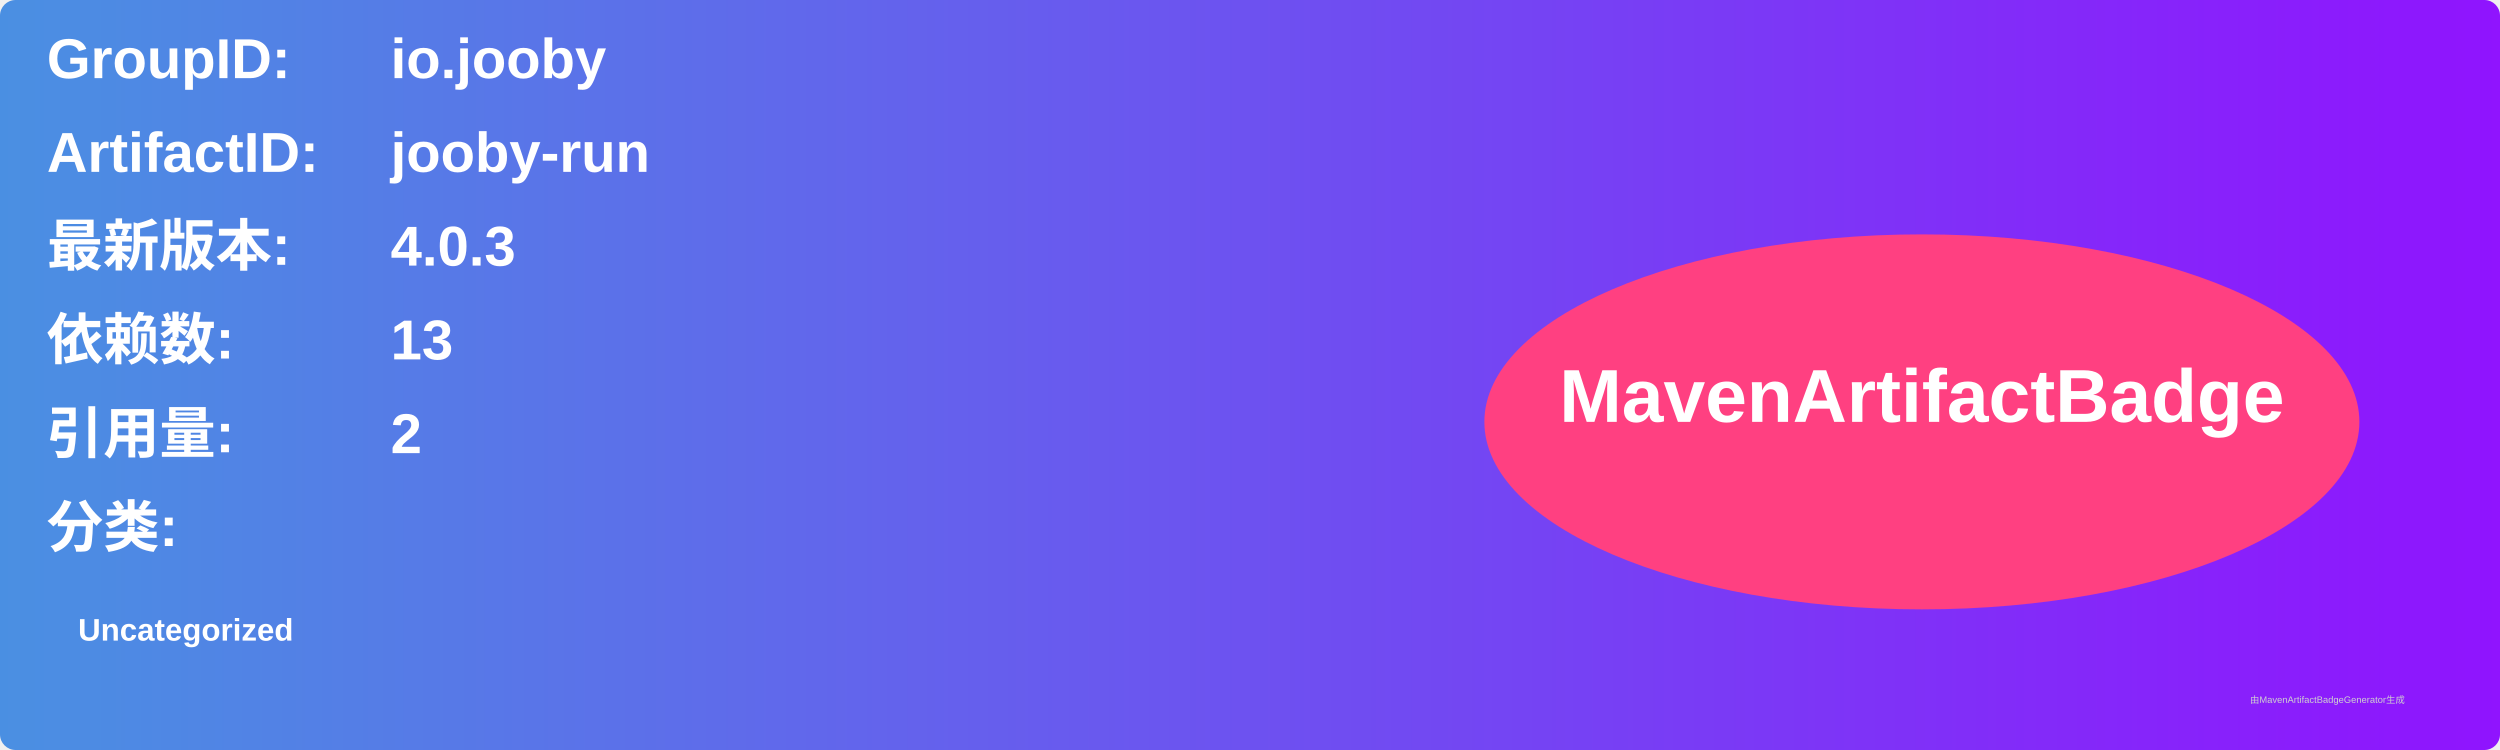
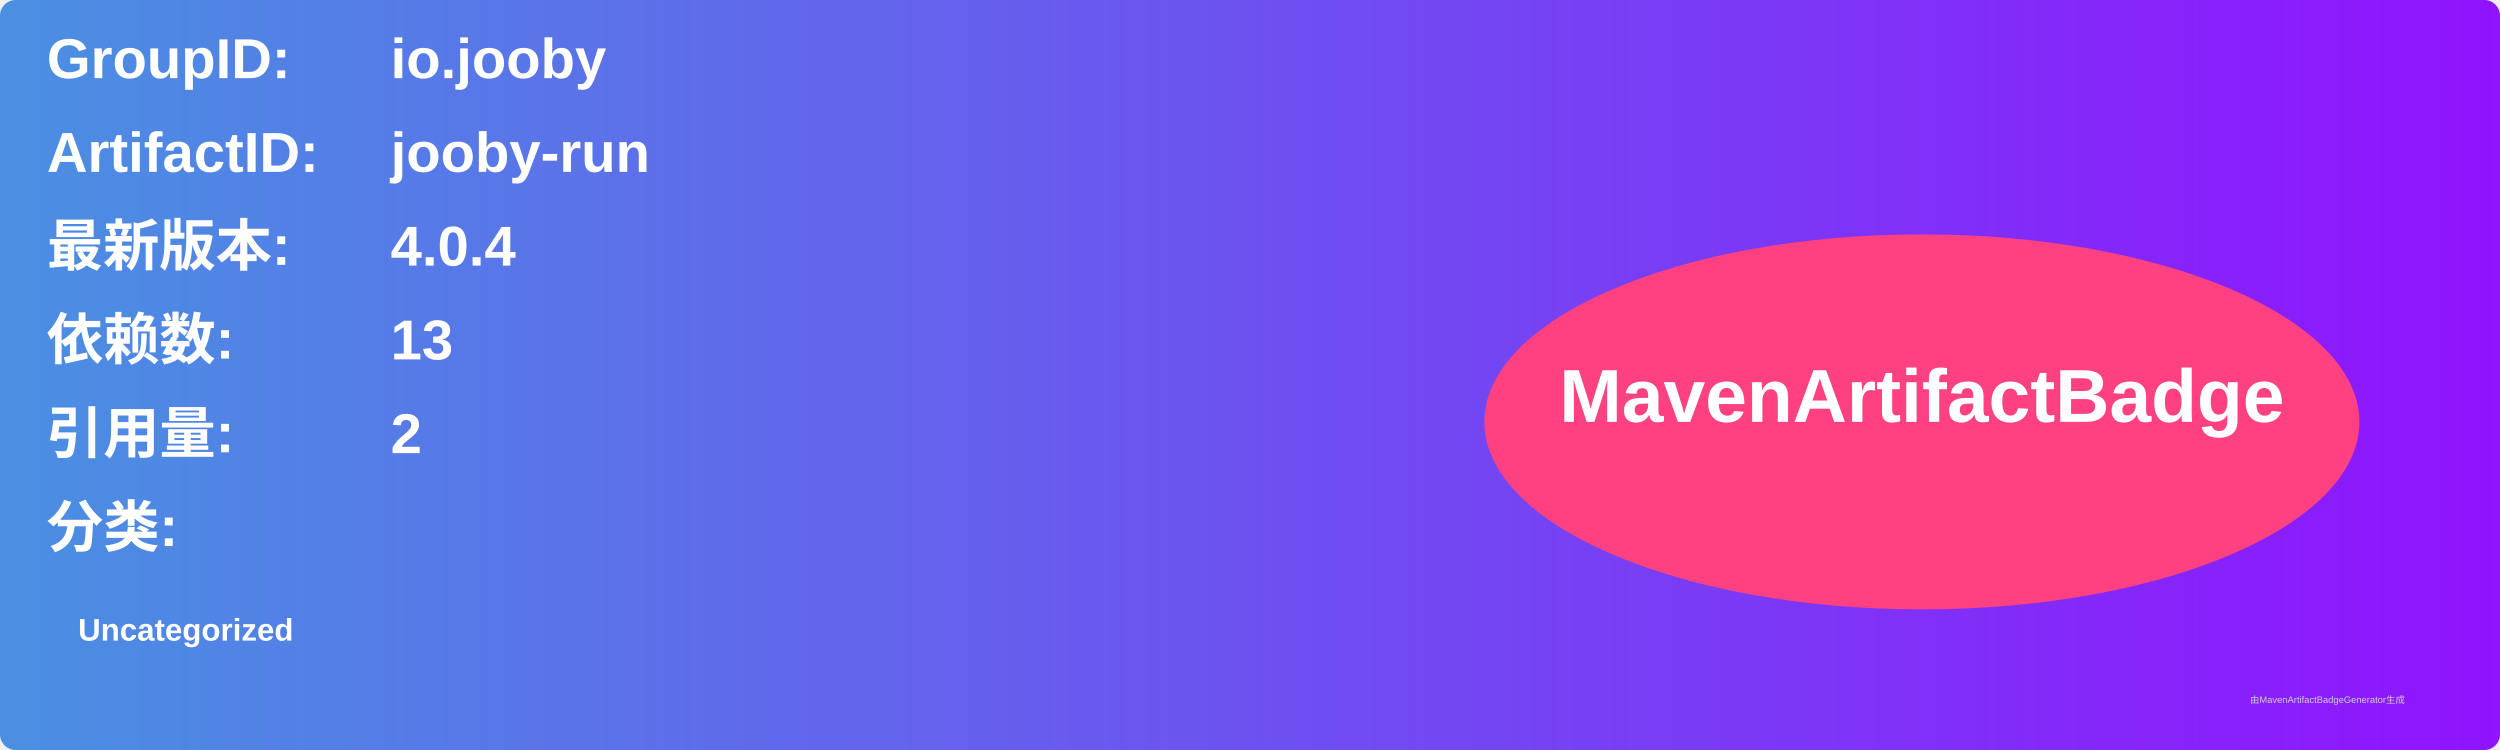
<svg xmlns="http://www.w3.org/2000/svg" width="800" height="240" viewBox="0 0 800 240">
  <linearGradient id="grad" x1="0%" y1="0%" x2="100%" y2="0%">
    <stop offset="0%" stop-color="#4a90e2" />
    <stop offset="100%" stop-color="#9013fe" />
  </linearGradient>
  <rect width="100%" height="100%" rx="5" ry="5" fill="url(#grad)" />
  <g transform="translate(15, 15)">
    <text x="0" y="10" font-family="Arial" font-size="18" fill="white" font-weight="bold" width="260">GroupID:</text>
    <text x="110" y="10" font-family="Arial" font-size="18" fill="white" font-weight="bold" width="460">io.jooby</text>
    <text x="0" y="40" font-family="Arial" font-size="18" fill="white" font-weight="bold" width="260">ArtifactID:</text>
    <text x="110" y="40" font-family="Arial" font-size="18" fill="white" font-weight="bold" width="460">jooby-run</text>
    <text x="0" y="70" font-family="Arial" font-size="18" fill="white" font-weight="bold">最新版本:</text>
    <text x="110" y="70" font-family="Arial" font-size="18" fill="white" font-weight="bold">
-       <tspan font-weight="bold">4.0.3</tspan>
+       <tspan font-weight="bold">4.0.4</tspan>
    </text>
    <text x="0" y="100" font-family="Arial" font-size="18" fill="white" font-weight="bold">依赖数: </text>
    <text x="110" y="100" font-family="Arial" font-size="18" fill="white">
      <tspan font-weight="bold">13</tspan>
    </text>
    <text x="0" y="130" font-family="Arial" font-size="18" fill="white" font-weight="bold">引用量: </text>
    <text x="110" y="130" font-family="Arial" font-size="18" fill="white">
      <tspan font-weight="bold">2</tspan>
    </text>
    <text x="0" y="160" font-family="Arial" font-size="18" fill="white" font-weight="bold">分类:</text>
    <text x="10" y="190" font-family="Arial" font-size="10" fill="white">
      <tspan font-weight="bold">Uncategorized</tspan>
    </text>
    <ellipse cx="600" cy="120" rx="140" ry="60" fill="#ff4081" />
    <text x="600" y="120" text-anchor="middle" font-family="Arial" font-size="24" fill="white" font-weight="bold">MavenArtifactBadge</text>
  </g>
  <text x="720" y="225" font-family="Arial" font-size="3" fill="#d0d0d0">由MavenArtifactBadgeGenerator生成</text>
</svg>
